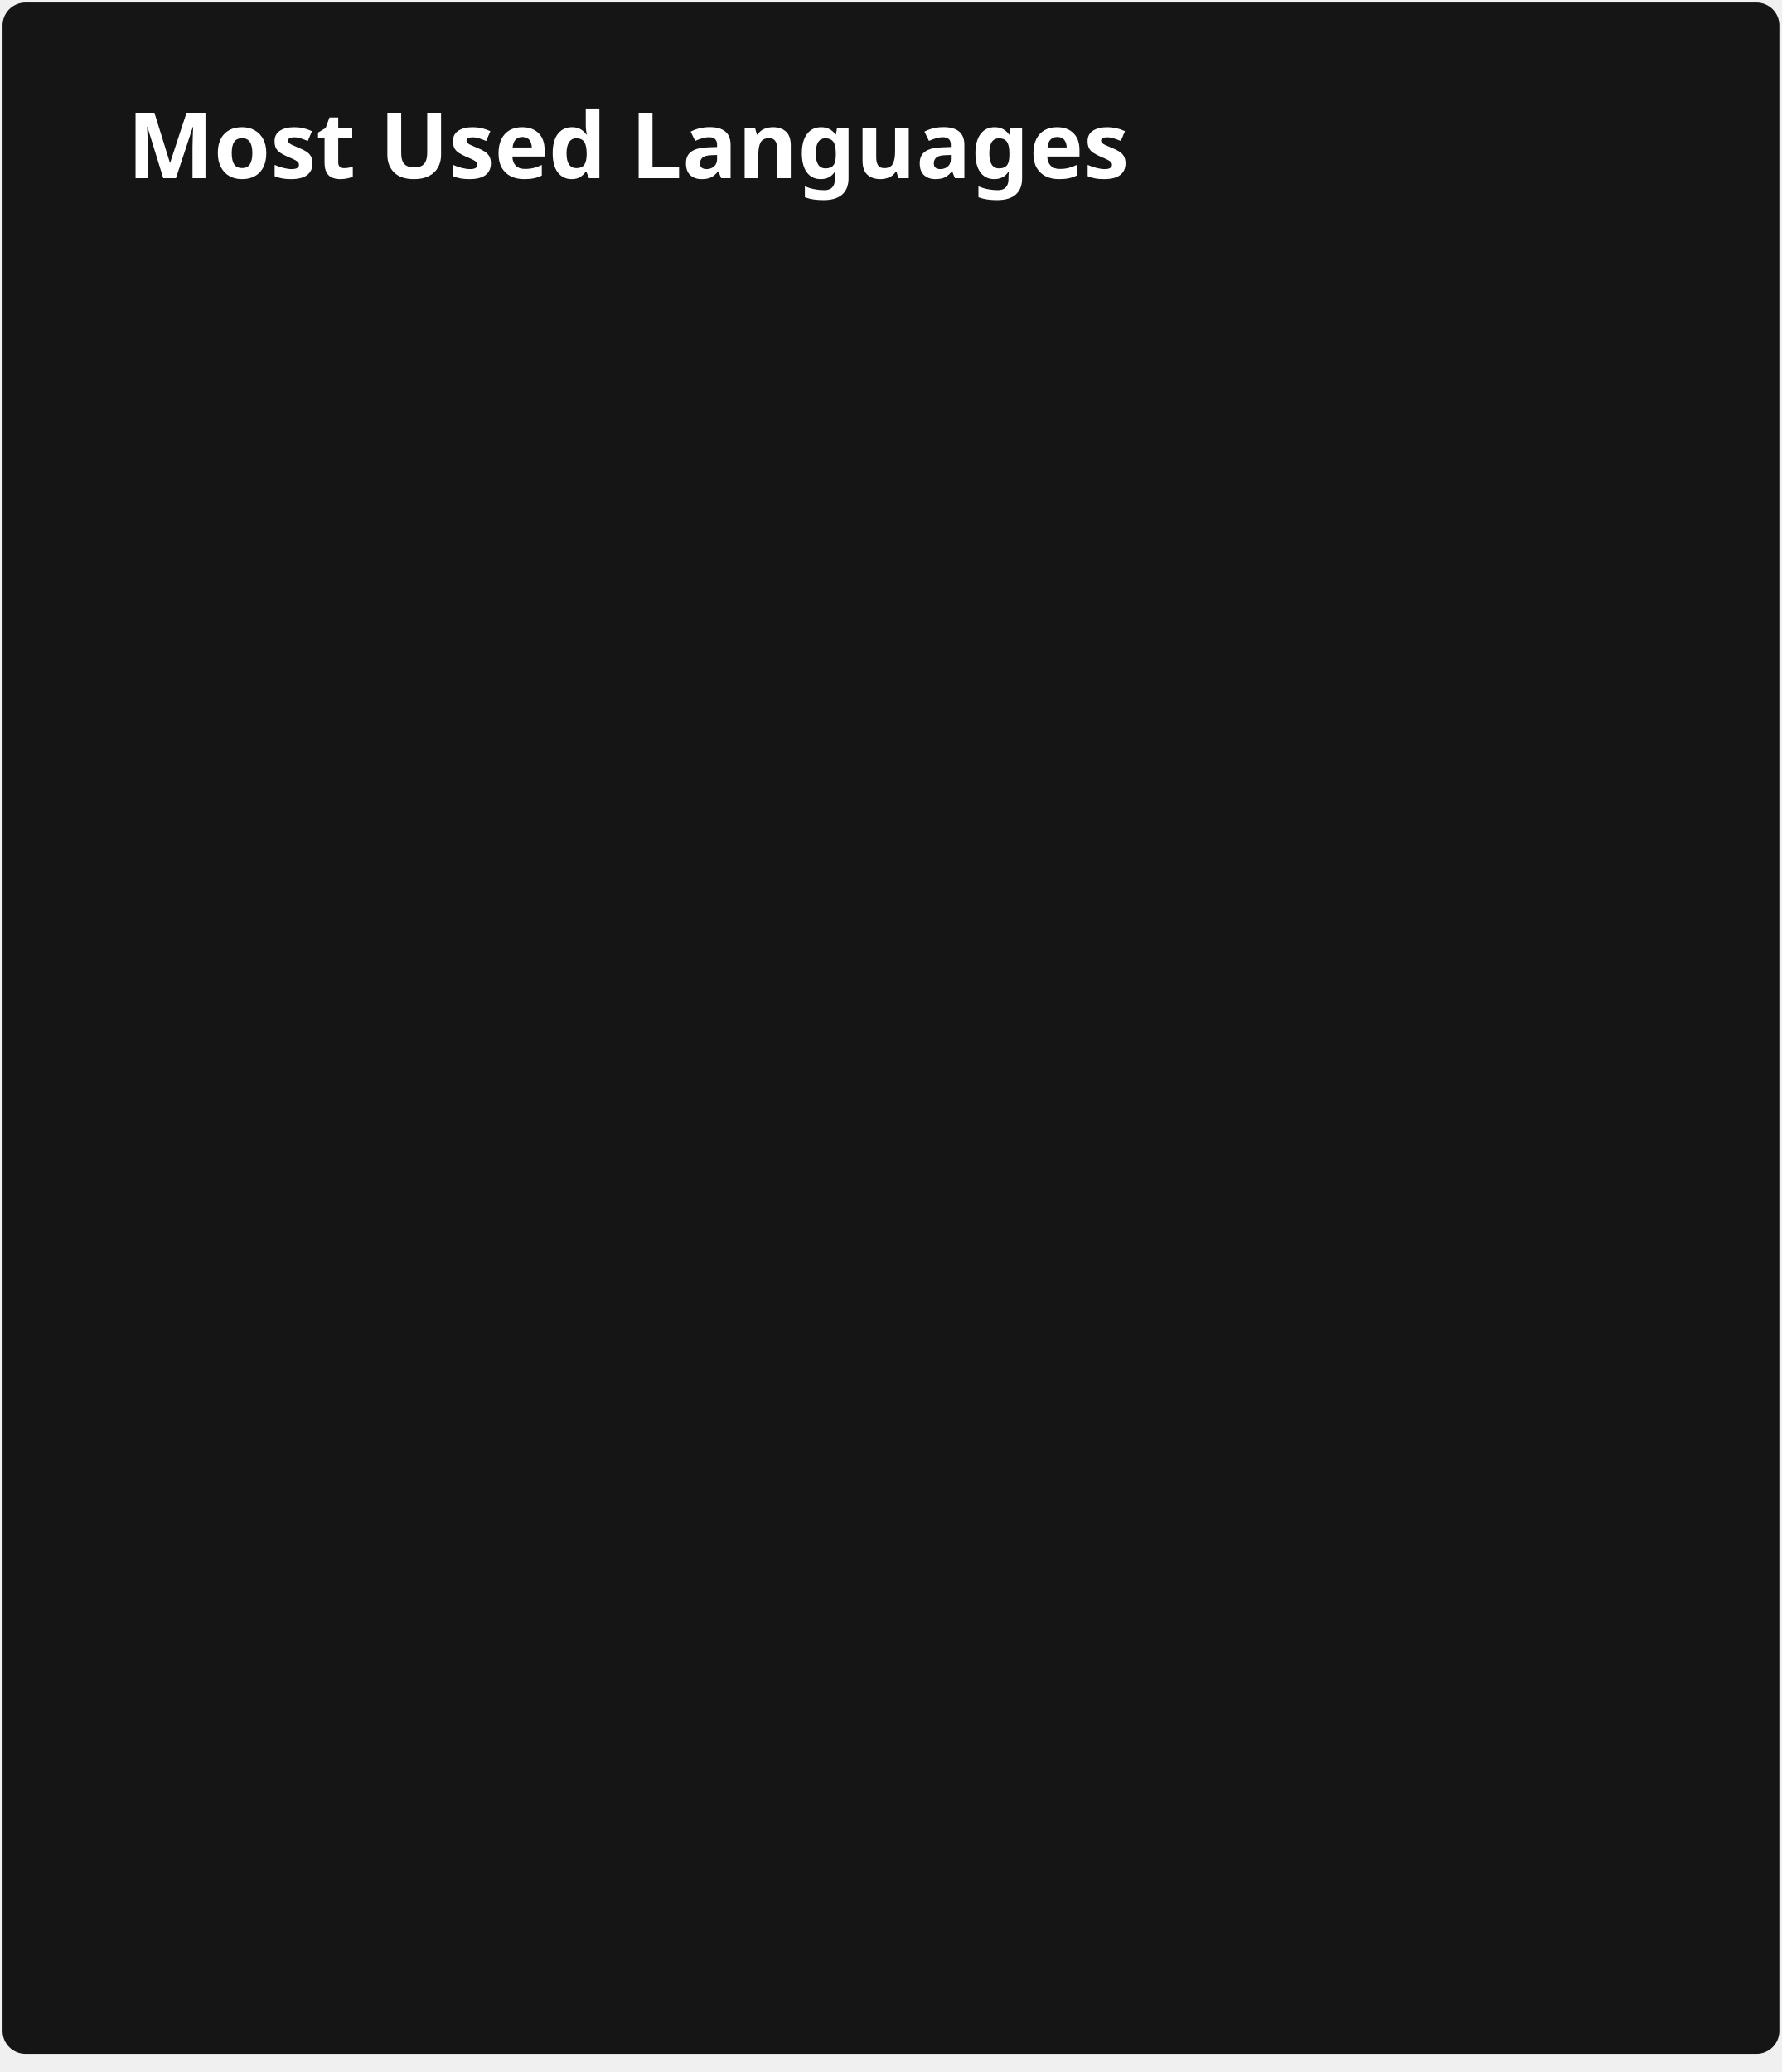
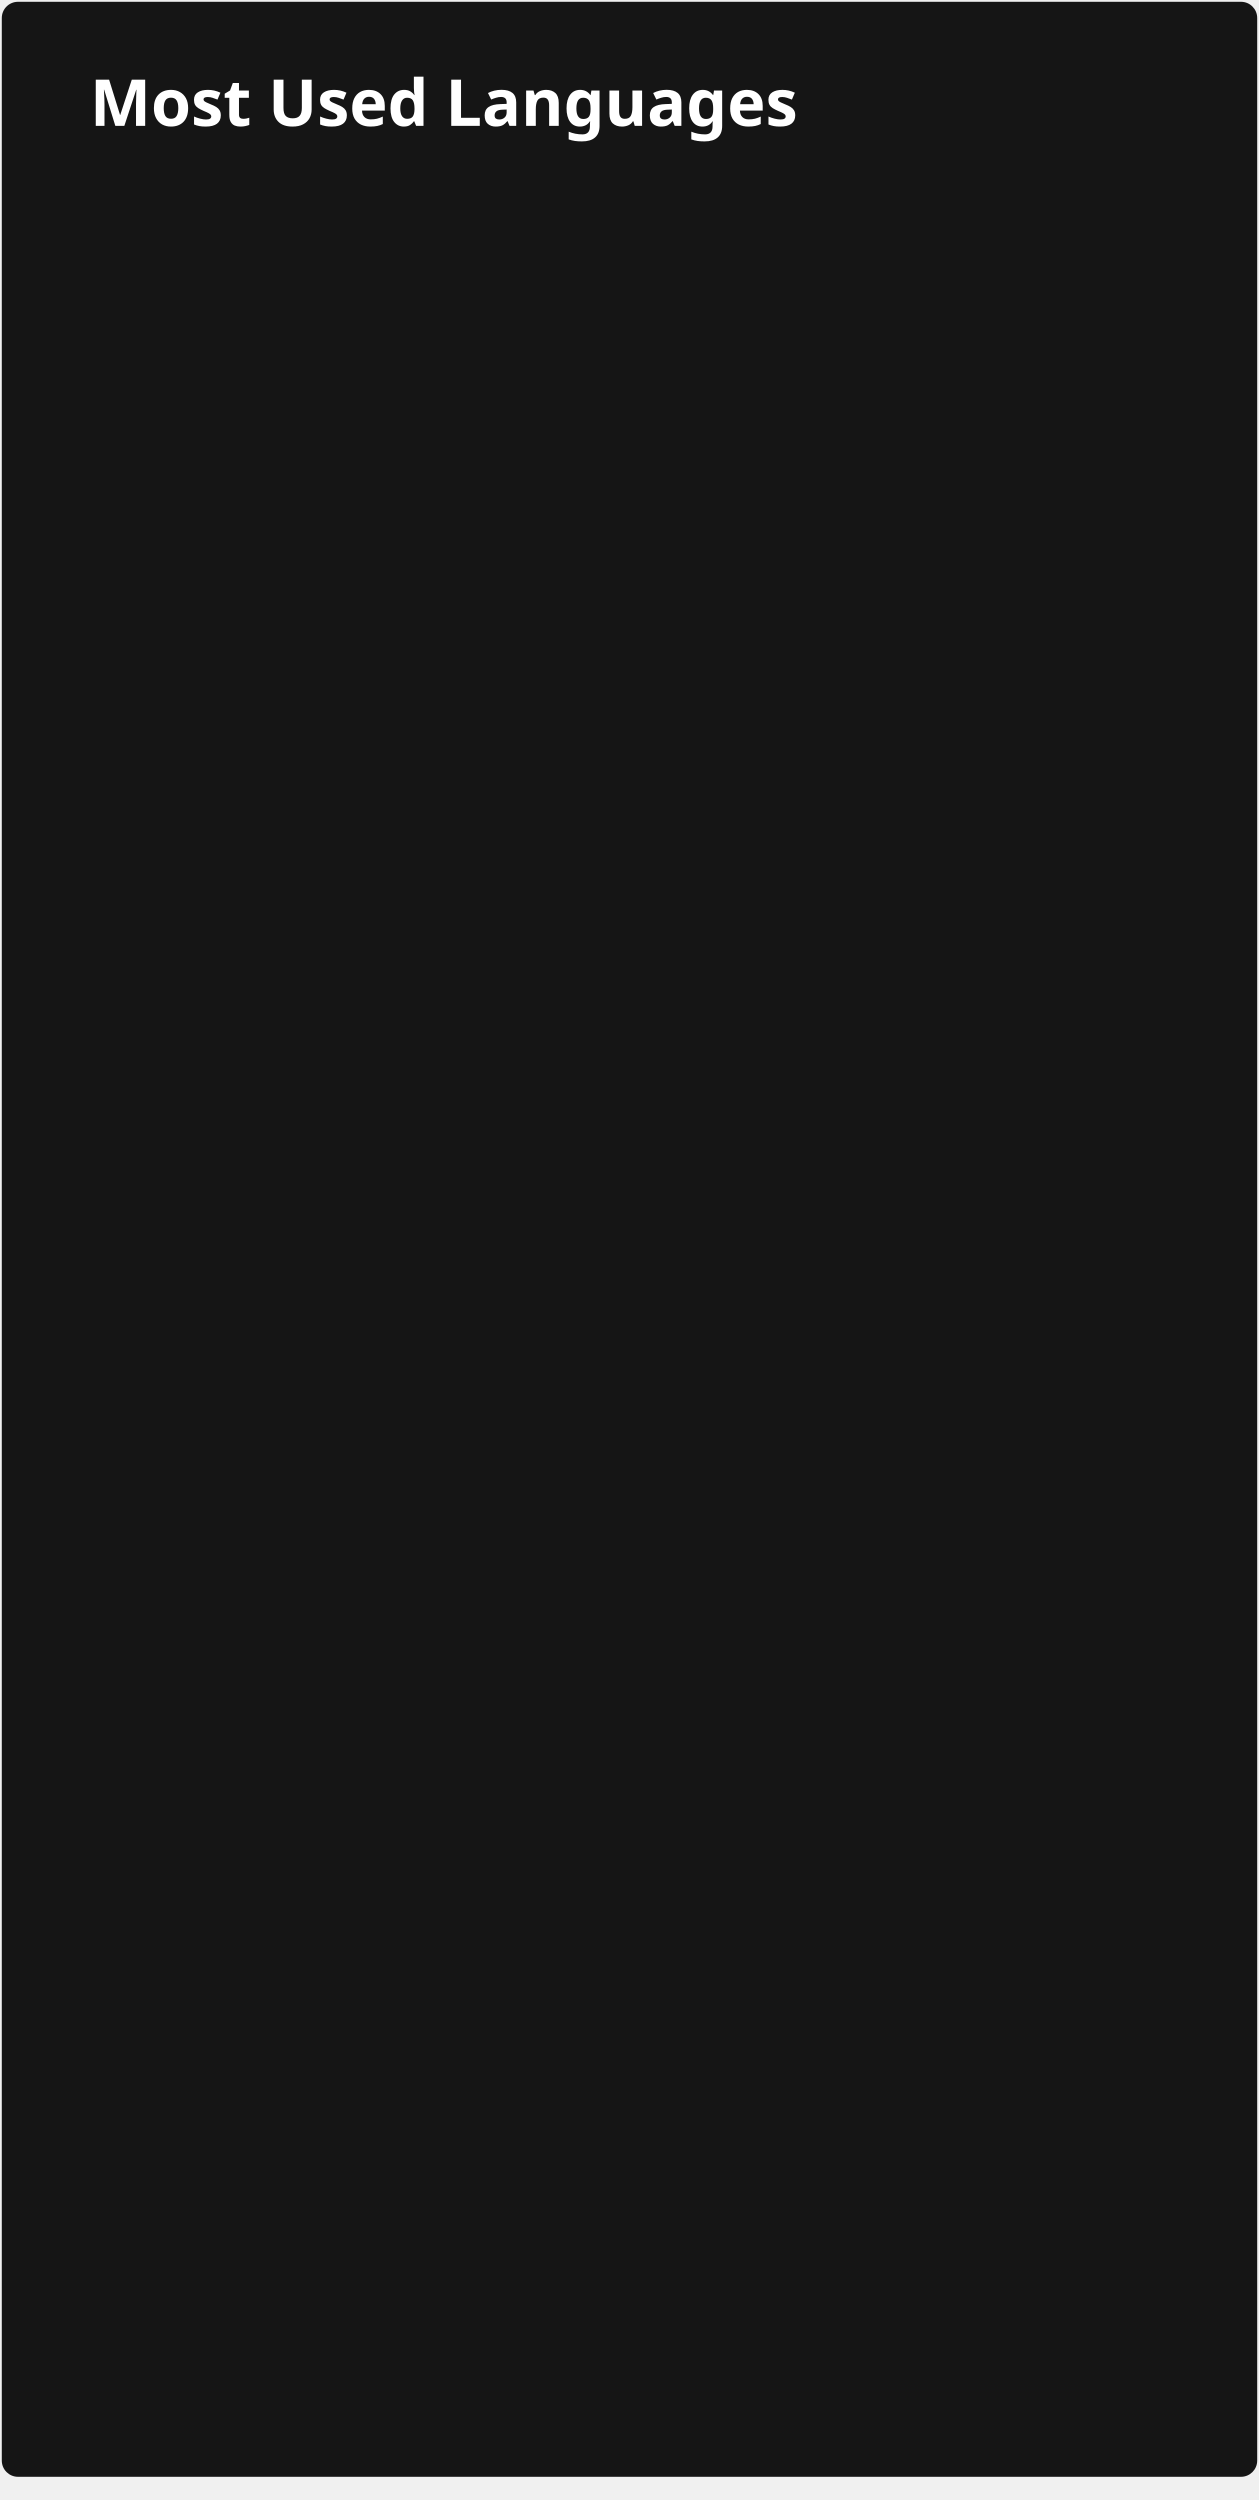
- <svg xmlns="http://www.w3.org/2000/svg" width="350" height="407" viewBox="0 0 350 407" fill="none" role="img" aria-labelledby="descId">
+ <svg xmlns="http://www.w3.org/2000/svg" width="350" height="695" viewBox="0 0 350 695" fill="none" role="img" aria-labelledby="descId">
  <style>
          .header {
            font: 600 18px 'Segoe UI', Ubuntu, Sans-Serif;
            fill: #fff;
            animation: fadeInAnimation 0.8s ease-in-out forwards;
          }
          @supports(-moz-appearance: auto) {
            /* Selector detects Firefox */
            .header { font-size: 15.5px; }
          }
          
    @keyframes slideInAnimation {
      from {
        width: 0;
      }
      to {
        width: calc(100%-100px);
      }
    }
    @keyframes growWidthAnimation {
      from {
        width: 0;
      }
      to {
        width: 100%;
      }
    }
    .stat {
      font: 600 14px 'Segoe UI', Ubuntu, "Helvetica Neue", Sans-Serif; fill: #9f9f9f;
    }
    @supports(-moz-appearance: auto) {
      /* Selector detects Firefox */
      .stat { font-size:12px; }
    }
    .bold { font-weight: 700 }
    .lang-name {
      font: 400 11px "Segoe UI", Ubuntu, Sans-Serif;
      fill: #9f9f9f;
    }
    .stagger {
      opacity: 0;
      animation: fadeInAnimation 0.3s ease-in-out forwards;
    }
    #rect-mask rect{
      animation: slideInAnimation 1s ease-in-out forwards;
    }
    .lang-progress{
      animation: growWidthAnimation 0.6s ease-in-out forwards;
    }
    

          
      /* Animations */
      @keyframes scaleInAnimation {
        from {
          transform: translate(-5px, 5px) scale(0);
        }
        to {
          transform: translate(-5px, 5px) scale(1);
        }
      }
      @keyframes fadeInAnimation {
        from {
          opacity: 0;
        }
        to {
          opacity: 1;
        }
      }
    
          * { animation-duration: 0s !important; animation-delay: 0s !important; }
        </style>
  <rect data-testid="card-bg" x="0.5" y="0.5" rx="4.5" height="99%" stroke="#e4e2e2" width="349" fill="#151515" stroke-opacity="0" />
  <g data-testid="card-title" transform="translate(25, 35)">
    <g transform="translate(0, 0)">
      <text x="0" y="0" class="header" data-testid="header">Most Used Languages</text>
    </g>
  </g>
  <g data-testid="main-card-body" transform="translate(0, 55)">
    <svg data-testid="lang-items" x="25">
      <g transform="translate(0, 0)">
        <g transform="translate(0, 0)">
          <g transform="translate(0, 0)">
            <g class="stagger" style="animation-delay: 450ms">
-               <circle cx="5" cy="6" r="5" fill="#012456" />
-               <text data-testid="lang-name" x="15" y="10" class="lang-name">
-         PowerShell 75.91%
+               <circle cx="5" cy="6" r="5" fill="#e34c26" />
+               <text data-testid="lang-name" x="15" y="10" class="lang-name">
+         HTML 32.83%
      </text>
            </g>
          </g>
          <g transform="translate(0, 32)">
            <g class="stagger" style="animation-delay: 600ms">
-               <circle cx="5" cy="6" r="5" fill="#000080" />
-               <text data-testid="lang-name" x="15" y="10" class="lang-name">
-         Lua 11.28%
+               <circle cx="5" cy="6" r="5" fill="#3D6117" />
+               <text data-testid="lang-name" x="15" y="10" class="lang-name">
+         TeX 13.07%
      </text>
            </g>
          </g>
          <g transform="translate(0, 64)">
            <g class="stagger" style="animation-delay: 750ms">
-               <circle cx="5" cy="6" r="5" fill="#89e051" />
-               <text data-testid="lang-name" x="15" y="10" class="lang-name">
-         Shell 9.50%
+               <circle cx="5" cy="6" r="5" fill="#b07219" />
+               <text data-testid="lang-name" x="15" y="10" class="lang-name">
+         Java 11.62%
      </text>
            </g>
          </g>
          <g transform="translate(0, 96)">
            <g class="stagger" style="animation-delay: 900ms">
-               <circle cx="5" cy="6" r="5" fill="#00ADD8" />
-               <text data-testid="lang-name" x="15" y="10" class="lang-name">
-         Go Template 1.32%
+               <circle cx="5" cy="6" r="5" fill="#3572A5" />
+               <text data-testid="lang-name" x="15" y="10" class="lang-name">
+         Python 9.41%
      </text>
            </g>
          </g>
          <g transform="translate(0, 128)">
            <g class="stagger" style="animation-delay: 1050ms">
-               <circle cx="5" cy="6" r="5" fill="#f1e05a" />
-               <text data-testid="lang-name" x="15" y="10" class="lang-name">
-         JavaScript 1.05%
+               <circle cx="5" cy="6" r="5" fill="#7e7eff" />
+               <text data-testid="lang-name" x="15" y="10" class="lang-name">
+         Nix 6.45%
      </text>
            </g>
          </g>
          <g transform="translate(0, 160)">
            <g class="stagger" style="animation-delay: 1200ms">
-               <circle cx="5" cy="6" r="5" fill="#3572A5" />
-               <text data-testid="lang-name" x="15" y="10" class="lang-name">
-         Python 0.34%
+               <circle cx="5" cy="6" r="5" fill="#555555" />
+               <text data-testid="lang-name" x="15" y="10" class="lang-name">
+         C 5.64%
      </text>
            </g>
          </g>
          <g transform="translate(0, 192)">
            <g class="stagger" style="animation-delay: 1350ms">
-               <circle cx="5" cy="6" r="5" fill="#e34c26" />
-               <text data-testid="lang-name" x="15" y="10" class="lang-name">
-         HTML 0.28%
+               <circle cx="5" cy="6" r="5" fill="#ff7f7f" />
+               <text data-testid="lang-name" x="15" y="10" class="lang-name">
+         Ren'Py 4.38%
      </text>
            </g>
          </g>
          <g transform="translate(0, 224)">
            <g class="stagger" style="animation-delay: 1500ms">
-               <circle cx="5" cy="6" r="5" fill="#663399" />
-               <text data-testid="lang-name" x="15" y="10" class="lang-name">
-         CSS 0.10%
+               <circle cx="5" cy="6" r="5" fill="#701516" />
+               <text data-testid="lang-name" x="15" y="10" class="lang-name">
+         Ruby 4.29%
      </text>
            </g>
          </g>
          <g transform="translate(0, 256)">
            <g class="stagger" style="animation-delay: 1650ms">
-               <circle cx="5" cy="6" r="5" fill="#8ea64c" />
-               <text data-testid="lang-name" x="15" y="10" class="lang-name">
-         Tree-sitter Query 0.10%
+               <circle cx="5" cy="6" r="5" fill="#f1e05a" />
+               <text data-testid="lang-name" x="15" y="10" class="lang-name">
+         JavaScript 3.36%
      </text>
            </g>
          </g>
          <g transform="translate(0, 288)">
            <g class="stagger" style="animation-delay: 1800ms">
-               <circle cx="5" cy="6" r="5" fill="#199f4b" />
-               <text data-testid="lang-name" x="15" y="10" class="lang-name">
-         Vim Snippet 0.09%
+               <circle cx="5" cy="6" r="5" fill="#00ADD8" />
+               <text data-testid="lang-name" x="15" y="10" class="lang-name">
+         Go 2.72%
      </text>
            </g>
          </g>
          <g transform="translate(0, 320)">
            <g class="stagger" style="animation-delay: 1950ms">
-               <circle cx="5" cy="6" r="5" fill="#198CE7" />
-               <text data-testid="lang-name" x="15" y="10" class="lang-name">
-         R 0.02%
+               <circle cx="5" cy="6" r="5" fill="#A97BFF" />
+               <text data-testid="lang-name" x="15" y="10" class="lang-name">
+         Kotlin 2.10%
+       </text>
+             </g>
+           </g>
+           <g transform="translate(0, 352)">
+             <g class="stagger" style="animation-delay: 2100ms">
+               <circle cx="5" cy="6" r="5" fill="#89e051" />
+               <text data-testid="lang-name" x="15" y="10" class="lang-name">
+         Shell 1.51%
+       </text>
+             </g>
+           </g>
+           <g transform="translate(0, 384)">
+             <g class="stagger" style="animation-delay: 2250ms">
+               <circle cx="5" cy="6" r="5" fill="#f34b7d" />
+               <text data-testid="lang-name" x="15" y="10" class="lang-name">
+         C++ 1.22%
+       </text>
+             </g>
+           </g>
+           <g transform="translate(0, 416)">
+             <g class="stagger" style="animation-delay: 2400ms">
+               <circle cx="5" cy="6" r="5" fill="#c6538c" />
+               <text data-testid="lang-name" x="15" y="10" class="lang-name">
+         SCSS 0.87%
+       </text>
+             </g>
+           </g>
+           <g transform="translate(0, 448)">
+             <g class="stagger" style="animation-delay: 2550ms">
+               <circle cx="5" cy="6" r="5" fill="#DA3434" />
+               <text data-testid="lang-name" x="15" y="10" class="lang-name">
+         CMake 0.25%
+       </text>
+             </g>
+           </g>
+           <g transform="translate(0, 480)">
+             <g class="stagger" style="animation-delay: 2700ms">
+               <circle cx="5" cy="6" r="5" fill="#663399" />
+               <text data-testid="lang-name" x="15" y="10" class="lang-name">
+         CSS 0.13%
+       </text>
+             </g>
+           </g>
+           <g transform="translate(0, 512)">
+             <g class="stagger" style="animation-delay: 2850ms">
+               <circle cx="5" cy="6" r="5" fill="#000080" />
+               <text data-testid="lang-name" x="15" y="10" class="lang-name">
+         Lua 0.08%
+       </text>
+             </g>
+           </g>
+           <g transform="translate(0, 544)">
+             <g class="stagger" style="animation-delay: 3000ms">
+               <circle cx="5" cy="6" r="5" fill="#00B4AB" />
+               <text data-testid="lang-name" x="15" y="10" class="lang-name">
+         Dart 0.02%
+       </text>
+             </g>
+           </g>
+           <g transform="translate(0, 576)">
+             <g class="stagger" style="animation-delay: 3150ms">
+               <circle cx="5" cy="6" r="5" fill="#384d54" />
+               <text data-testid="lang-name" x="15" y="10" class="lang-name">
+         Dockerfile 0.02%
+       </text>
+             </g>
+           </g>
+           <g transform="translate(0, 608)">
+             <g class="stagger" style="animation-delay: 3300ms">
+               <circle cx="5" cy="6" r="5" fill="#427819" />
+               <text data-testid="lang-name" x="15" y="10" class="lang-name">
+         Makefile 0.02%
      </text>
            </g>
          </g>
        </g>
-         <g transform="translate(125, 51)">
+         <g transform="translate(125, 195)">
          <svg width="350" height="350">
            <g class="stagger" style="animation-delay: 600ms">
-               <path data-testid="lang-donut" size="75.92" d="M 60.095 113.393 A 56.667 56.667 0 1 0 116.667 60" stroke="#012456" fill="none" stroke-width="12">
+               <path data-testid="lang-donut" size="32.83" d="M 166.613 143.434 A 56.667 56.667 0 0 0 116.667 60" stroke="#e34c26" fill="none" stroke-width="12">
        </path>
            </g>
            <g class="stagger" style="animation-delay: 700ms">
-               <path data-testid="lang-donut" size="11.28" d="M 75.849 77.36 A 56.667 56.667 0 0 0 60.095 113.393" stroke="#000080" fill="none" stroke-width="12">
+               <path data-testid="lang-donut" size="13.07" d="M 131.104 171.463 A 56.667 56.667 0 0 0 166.613 143.434" stroke="#3D6117" fill="none" stroke-width="12">
        </path>
            </g>
            <g class="stagger" style="animation-delay: 800ms">
-               <path data-testid="lang-donut" size="9.5" d="M 105.001 61.214 A 56.667 56.667 0 0 0 75.849 77.36" stroke="#89e051" fill="none" stroke-width="12">
+               <path data-testid="lang-donut" size="11.62" d="M 90.877 167.125 A 56.667 56.667 0 0 0 131.104 171.463" stroke="#b07219" fill="none" stroke-width="12">
        </path>
            </g>
            <g class="stagger" style="animation-delay: 900ms">
-               <path data-testid="lang-donut" size="1.32" d="M 109.635 60.438 A 56.667 56.667 0 0 0 105.001 61.214" stroke="#00ADD8" fill="none" stroke-width="12">
+               <path data-testid="lang-donut" size="9.41" d="M 67.13 144.184 A 56.667 56.667 0 0 0 90.877 167.125" stroke="#3572A5" fill="none" stroke-width="12">
        </path>
            </g>
            <g class="stagger" style="animation-delay: 1000ms">
-               <path data-testid="lang-donut" size="1.05" d="M 113.357 60.097 A 56.667 56.667 0 0 0 109.635 60.438" stroke="#f1e05a" fill="none" stroke-width="12">
+               <path data-testid="lang-donut" size="6.45" d="M 60.293 122.425 A 56.667 56.667 0 0 0 67.13 144.184" stroke="#7e7eff" fill="none" stroke-width="12">
        </path>
            </g>
            <g class="stagger" style="animation-delay: 1100ms">
-               <path data-testid="lang-donut" size="0.34" d="M 114.566 60.039 A 56.667 56.667 0 0 0 113.357 60.097" stroke="#3572A5" fill="none" stroke-width="12">
+               <path data-testid="lang-donut" size="5.64" d="M 61.798 102.505 A 56.667 56.667 0 0 0 60.293 122.425" stroke="#555555" fill="none" stroke-width="12">
        </path>
            </g>
            <g class="stagger" style="animation-delay: 1200ms">
-               <path data-testid="lang-donut" size="0.28" d="M 115.563 60.011 A 56.667 56.667 0 0 0 114.566 60.039" stroke="#e34c26" fill="none" stroke-width="12">
+               <path data-testid="lang-donut" size="4.38" d="M 67.711 88.128 A 56.667 56.667 0 0 0 61.798 102.505" stroke="#ff7f7f" fill="none" stroke-width="12">
        </path>
            </g>
            <g class="stagger" style="animation-delay: 1300ms">
-               <path data-testid="lang-donut" size="0.1" d="M 115.919 60.005 A 56.667 56.667 0 0 0 115.563 60.011" stroke="#663399" fill="none" stroke-width="12">
+               <path data-testid="lang-donut" size="4.29" d="M 77.078 76.122 A 56.667 56.667 0 0 0 67.711 88.128" stroke="#701516" fill="none" stroke-width="12">
        </path>
            </g>
            <g class="stagger" style="animation-delay: 1400ms">
-               <path data-testid="lang-donut" size="0.1" d="M 116.275 60.001 A 56.667 56.667 0 0 0 115.919 60.005" stroke="#8ea64c" fill="none" stroke-width="12">
+               <path data-testid="lang-donut" size="3.36" d="M 86.454 68.726 A 56.667 56.667 0 0 0 77.078 76.122" stroke="#f1e05a" fill="none" stroke-width="12">
        </path>
            </g>
            <g class="stagger" style="animation-delay: 1500ms">
-               <path data-testid="lang-donut" size="0.09" d="M 116.595 60 A 56.667 56.667 0 0 0 116.275 60.001" stroke="#199f4b" fill="none" stroke-width="12">
+               <path data-testid="lang-donut" size="2.72" d="M 95.047 64.286 A 56.667 56.667 0 0 0 86.454 68.726" stroke="#00ADD8" fill="none" stroke-width="12">
        </path>
            </g>
            <g class="stagger" style="animation-delay: 1600ms">
-               <path data-testid="lang-donut" size="0.02" d="M 116.667 60 A 56.667 56.667 0 0 0 116.595 60" stroke="#198CE7" fill="none" stroke-width="12">
+               <path data-testid="lang-donut" size="2.1" d="M 102.126 61.897 A 56.667 56.667 0 0 0 95.047 64.286" stroke="#A97BFF" fill="none" stroke-width="12">
+         </path>
+             </g>
+             <g class="stagger" style="animation-delay: 1700ms">
+               <path data-testid="lang-donut" size="1.51" d="M 107.38 60.766 A 56.667 56.667 0 0 0 102.126 61.897" stroke="#89e051" fill="none" stroke-width="12">
+         </path>
+             </g>
+             <g class="stagger" style="animation-delay: 1800ms">
+               <path data-testid="lang-donut" size="1.22" d="M 111.688 60.219 A 56.667 56.667 0 0 0 107.38 60.766" stroke="#f34b7d" fill="none" stroke-width="12">
+         </path>
+             </g>
+             <g class="stagger" style="animation-delay: 1900ms">
+               <path data-testid="lang-donut" size="0.87" d="M 114.78 60.031 A 56.667 56.667 0 0 0 111.688 60.219" stroke="#c6538c" fill="none" stroke-width="12">
+         </path>
+             </g>
+             <g class="stagger" style="animation-delay: 2000ms">
+               <path data-testid="lang-donut" size="0.25" d="M 115.67 60.009 A 56.667 56.667 0 0 0 114.78 60.031" stroke="#DA3434" fill="none" stroke-width="12">
+         </path>
+             </g>
+             <g class="stagger" style="animation-delay: 2100ms">
+               <path data-testid="lang-donut" size="0.13" d="M 116.133 60.003 A 56.667 56.667 0 0 0 115.67 60.009" stroke="#663399" fill="none" stroke-width="12">
+         </path>
+             </g>
+             <g class="stagger" style="animation-delay: 2200ms">
+               <path data-testid="lang-donut" size="0.08" d="M 116.417 60.001 A 56.667 56.667 0 0 0 116.133 60.003" stroke="#000080" fill="none" stroke-width="12">
+         </path>
+             </g>
+             <g class="stagger" style="animation-delay: 2300ms">
+               <path data-testid="lang-donut" size="0.02" d="M 116.489 60 A 56.667 56.667 0 0 0 116.417 60.001" stroke="#00B4AB" fill="none" stroke-width="12">
+         </path>
+             </g>
+             <g class="stagger" style="animation-delay: 2400ms">
+               <path data-testid="lang-donut" size="0.02" d="M 116.56 60 A 56.667 56.667 0 0 0 116.489 60" stroke="#384d54" fill="none" stroke-width="12">
+         </path>
+             </g>
+             <g class="stagger" style="animation-delay: 2500ms">
+               <path data-testid="lang-donut" size="0.02" d="M 116.631 60 A 56.667 56.667 0 0 0 116.56 60" stroke="#427819" fill="none" stroke-width="12">
        </path>
            </g>
          </svg>
        </g>
      </g>
    </svg>
  </g>
</svg>
